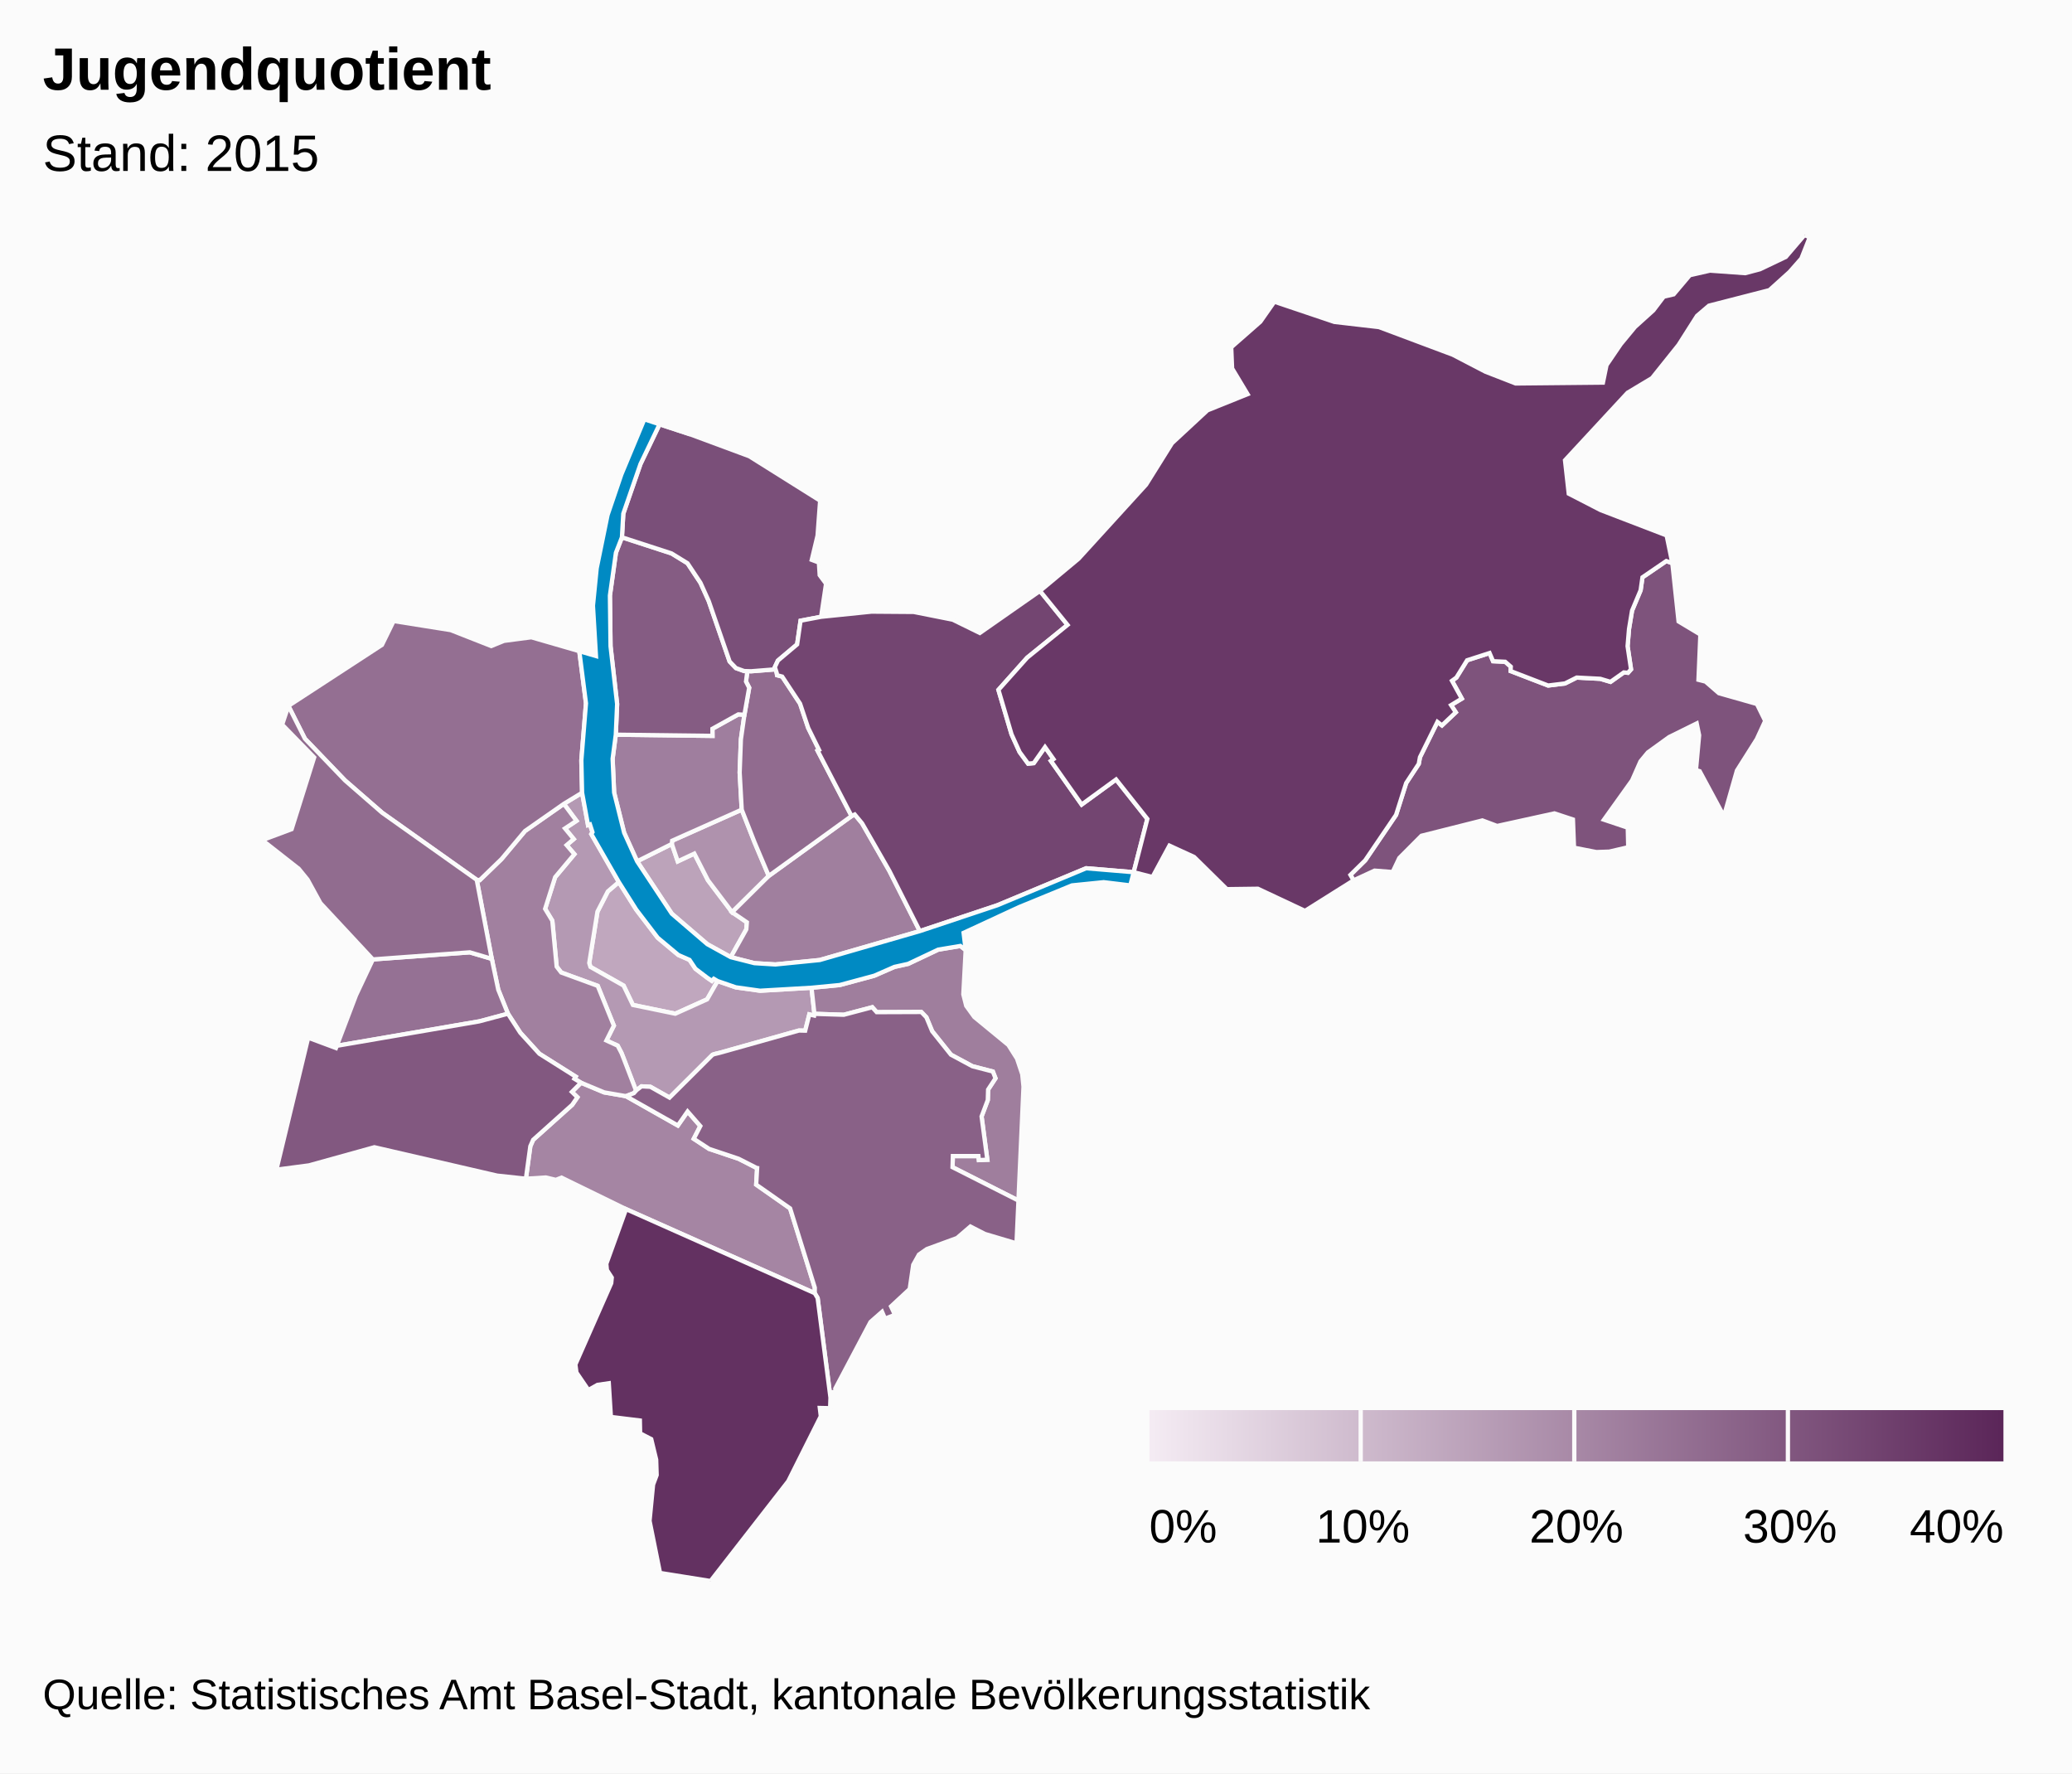
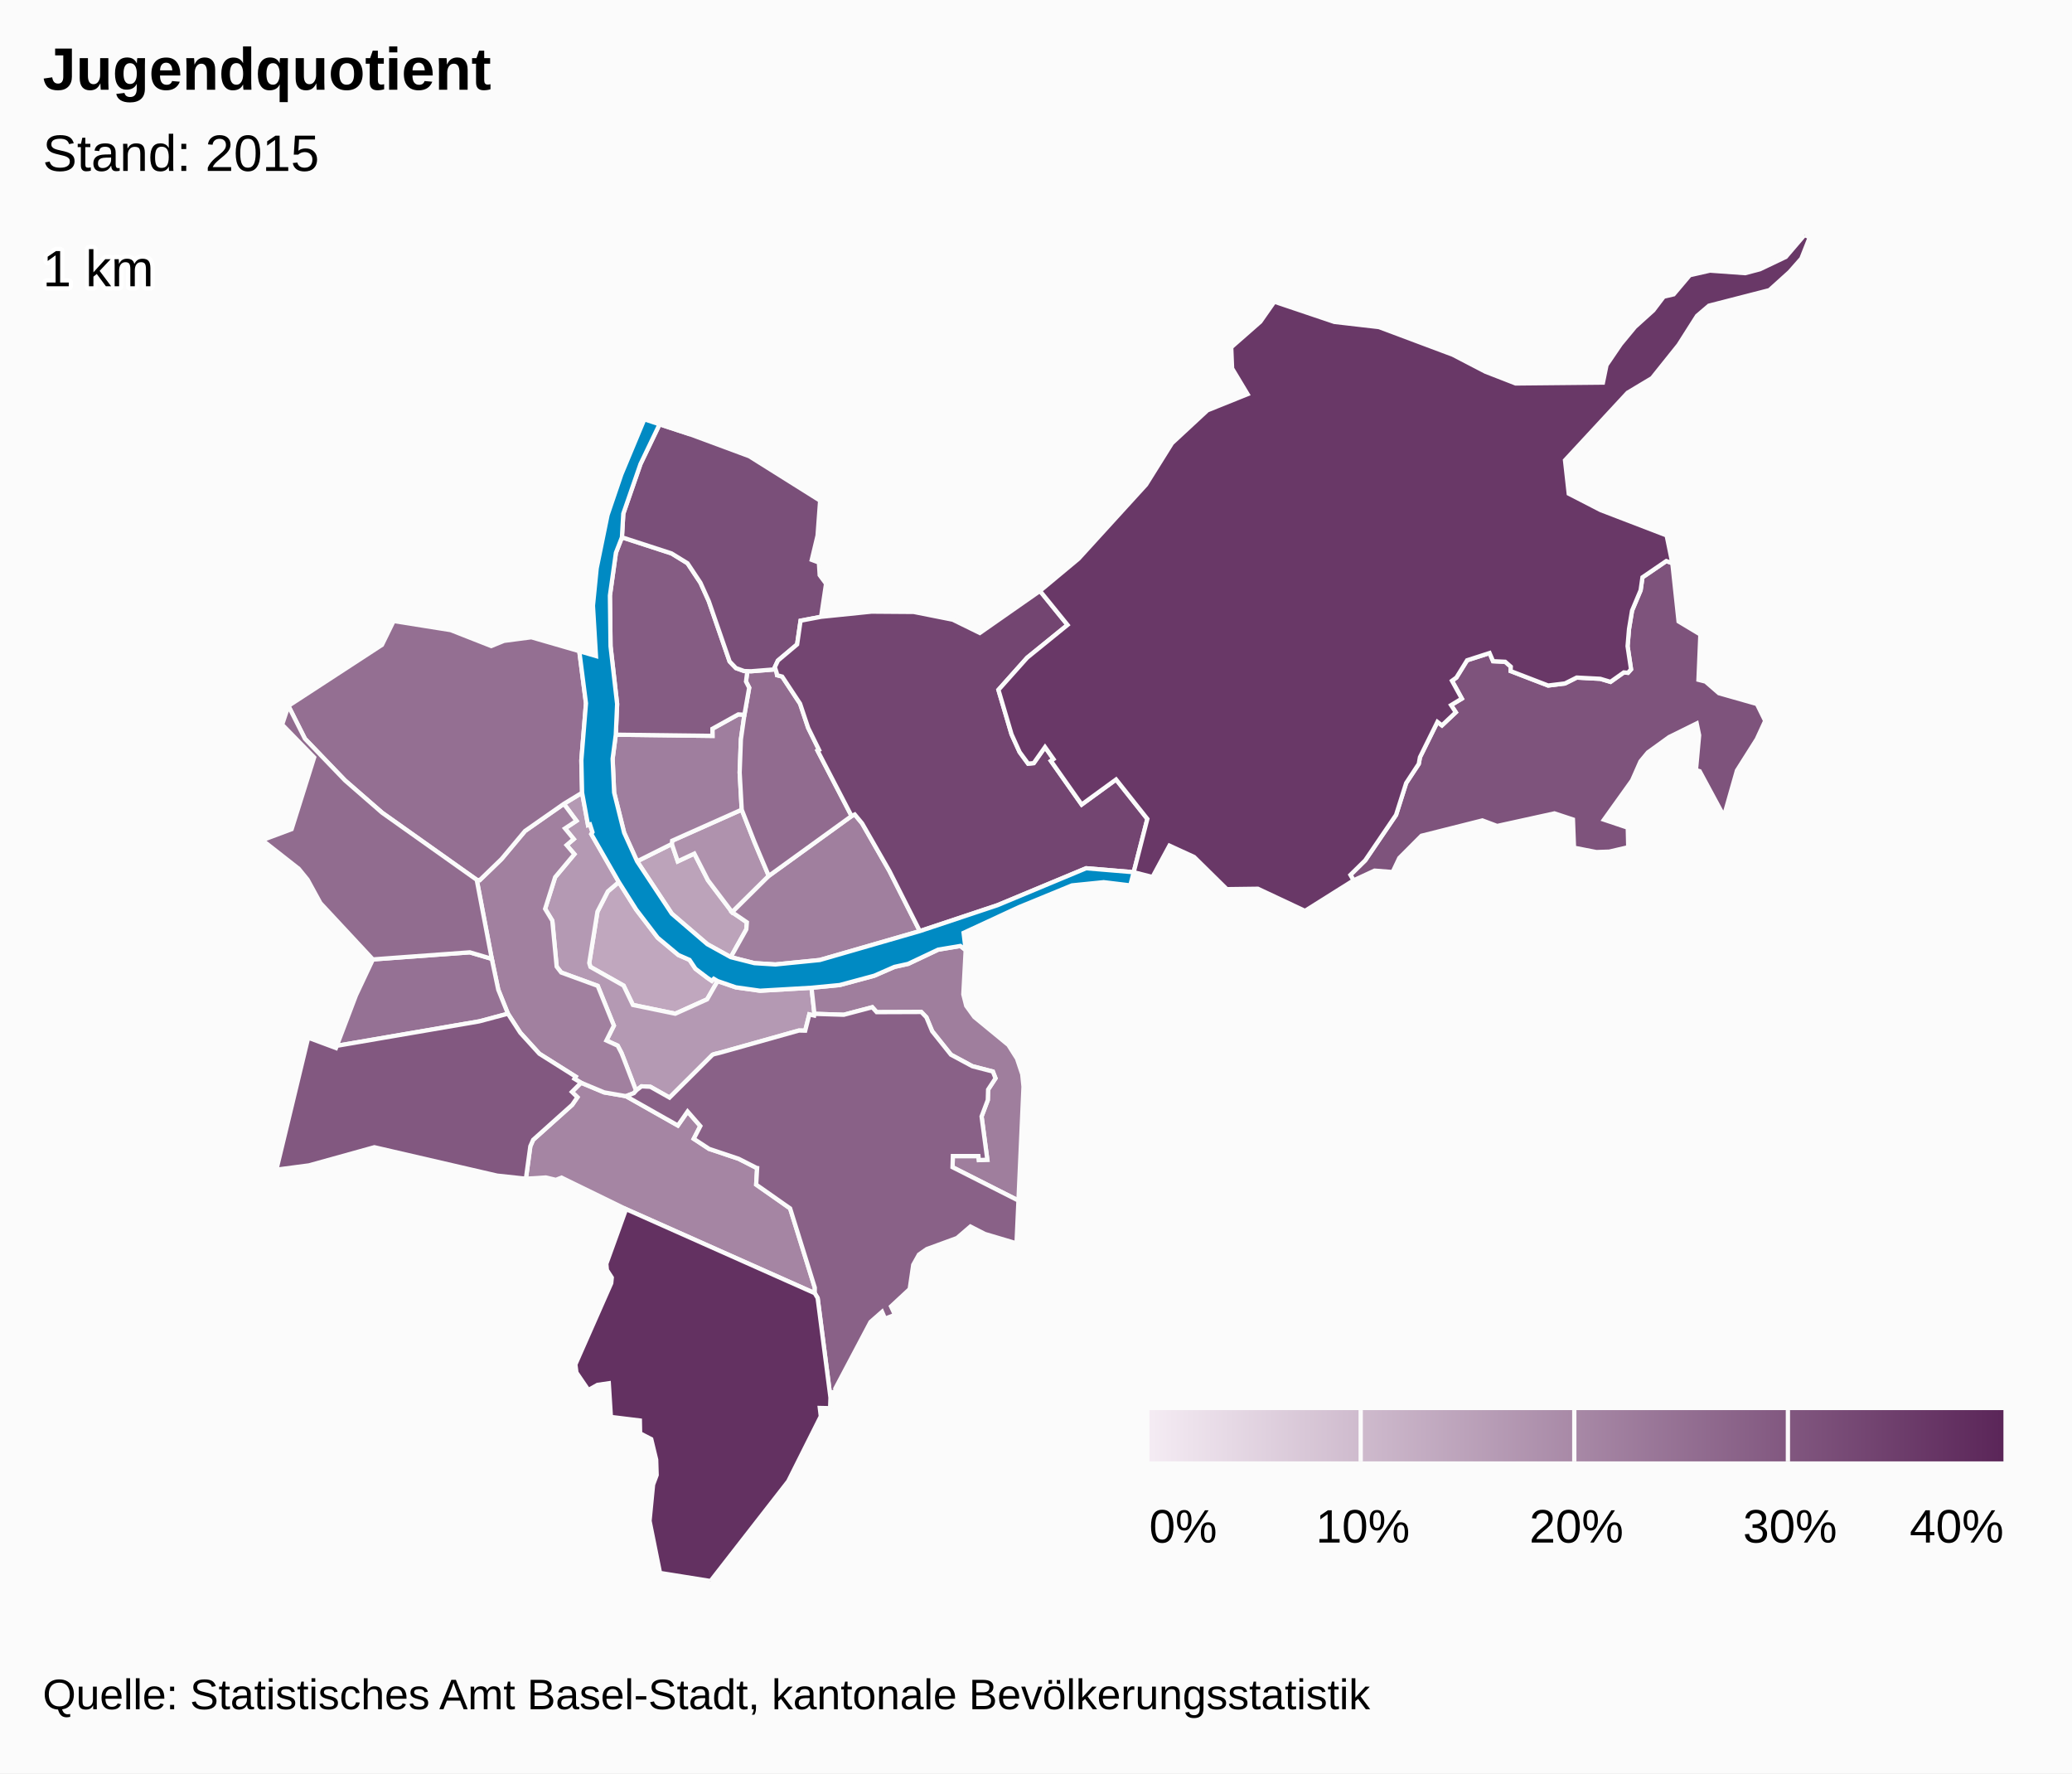
<svg xmlns="http://www.w3.org/2000/svg" version="1.1" class="highcharts-root" style="font-family:arial;font-size:12px;" viewBox="0 0 485 415">
  <defs>
-     <linearGradient x1="0" y1="0" x2="1" y2="0" id="b">
+     <linearGradient x1="0" y1="0" x2="1" y2="0" id="c">
      <stop offset="0" stop-color="#f4ebf3" stop-opacity="1" />
      <stop offset="1" stop-color="#5b2659" stop-opacity="1" />
    </linearGradient>
-     <clipPath>
+     <clipPath id="b">
      <rect x="0" y="0" width="465" height="315" fill="none" />
    </clipPath>
    <clipPath id="a">
      <rect x="0" y="0" width="465" height="315" fill="none" />
    </clipPath>
  </defs>
  <rect fill="#fbfbfb" class="highcharts-background" x="0" y="0" width="485" height="415" rx="0" ry="0" />
  <rect fill="none" class="highcharts-plot-background" x="10" y="55" width="465" height="315" />
  <g class="highcharts-pane-group" />
  <rect fill="none" class="highcharts-plot-border" x="10" y="55" width="465" height="315" />
  <g class="highcharts-series-group">
    <g class="highcharts-series highcharts-series-0 highcharts-map-series highcharts-color-0 " transform="translate(10,55) scale(1 1)" clip-path="url(#a)">
      <g transform="translate(0,0) scale(1 1)">
        <path fill="rgb(192,167,190)" d="M 157.972 174.592 L 157.077 174.065 156.625 174.551 155.563 173.825 152.79 171.721 151.401 169.638 148.789 168.493 143.944 164.445 138.938 157.892 134.848 151.419 132.278 153.614 129.849 158.347 127.928 170.361 128.205 171.278 135.964 175.655 138.146 180.185 148.061 182.233 155.517 178.87 157.972 174.592 Z" stroke="#fbfbfb" stroke-width="1" vector-effect="non-scaling-stroke" class="highcharts-point highcharts-color-0" />
        <path fill="rgb(188,163,186)" d="M 161.054 168.999 L 164.692 162.493 164.822 160.843 161.369 158.477 155.718 151.008 152.524 144.761 148.645 146.58 147.259 142.505 139.128 146.566 147.251 158.828 155.563 165.963 161.054 168.999 Z" stroke="#fbfbfb" stroke-width="1" vector-effect="non-scaling-stroke" class="highcharts-point highcharts-color-0" />
        <path fill="rgb(180,153,179)" d="M 121.977 133.12 L 124.936 137.091 122.254 138.872 124.295 141.357 122.63 142.778 124.451 144.898 119.943 150.282 117.598 157.691 119.281 160.466 120.302 171.215 121.365 172.593 129.912 175.717 133.69 185.026 131.948 188.505 134.58 189.712 135.475 191.423 135.643 191.842 136.189 193.237 138.887 200.247 138.887 200.247 139.017 200.104 140.161 199.229 142.239 199.335 146.721 201.865 156.783 191.842 157.187 191.697 157.629 191.582 158.457 191.385 176.971 186.179 177.086 186.168 178.478 186.203 179.439 182.393 180.56 182.655 180.63 182.263 179.953 176.156 167.912 176.855 162.232 176.058 157.972 174.592 155.517 178.87 148.061 182.233 138.146 180.185 135.964 175.655 128.205 171.278 127.928 170.361 129.849 158.347 132.278 153.614 134.848 151.419 128.409 140.194 128.681 139.746 128.095 137.936 127.639 138.083 126.254 130.516 121.977 133.12 Z" stroke="#fbfbfb" stroke-width="1" vector-effect="non-scaling-stroke" class="highcharts-point highcharts-color-0" />
        <path fill="rgb(175,146,173)" d="M 161.369 158.477 L 155.718 151.008 152.524 144.761 148.645 146.58 147.259 142.505 147.329 141.75 163.62 134.483 166.623 142.133 167.809 144.947 169.948 149.986 161.369 158.477 Z" stroke="#fbfbfb" stroke-width="1" vector-effect="non-scaling-stroke" class="highcharts-point highcharts-color-0" />
        <path fill="rgb(165,133,163)" d="M 136.494 201.524 L 136.55 201.544 148.667 208.394 150.948 205.117 153.927 208.527 152.386 211.508 155.98 213.866 162.881 216.177 166.978 218.26 167.009 218.293 167.018 218.305 167.074 218.321 167.226 218.346 167.001 222.229 174.946 227.8 180.721 246.347 180.709 247.637 136.546 227.971 121.434 220.594 120.11 221.12 117.769 220.561 113.099 220.851 114.136 213.251 114.797 211.746 123.941 203.552 125.155 201.779 123.872 200.529 126.006 198.385 131.423 200.646 136.494 201.524 Z" stroke="#fbfbfb" stroke-width="1" vector-effect="non-scaling-stroke" class="highcharts-point highcharts-color-0" />
        <path fill="rgb(161,128,159)" d="M 121.977 133.12 L 124.936 137.091 122.254 138.872 124.295 141.357 122.63 142.778 124.451 144.898 119.943 150.282 117.598 157.691 119.281 160.466 120.302 171.215 121.365 172.593 129.912 175.717 133.69 185.026 131.948 188.505 134.58 189.712 135.475 191.423 135.643 191.842 136.189 193.237 138.887 200.247 138.887 200.247 138.362 200.826 136.522 201.534 136.494 201.524 131.423 200.646 126.006 198.385 124.453 197.454 124.755 196.962 116.254 191.603 111.783 186.688 108.895 182.23 106.632 176.616 105.112 169.391 101.59 150.901 102.302 150.966 107.387 146.048 112.893 139.471 121.977 133.12 Z" stroke="#fbfbfb" stroke-width="1" vector-effect="non-scaling-stroke" class="highcharts-point highcharts-color-0" />
        <path fill="rgb(160,127,158)" d="M 161.369 158.477 L 169.948 149.986 189.329 135.972 190.074 135.613 191.795 137.684 198.182 148.818 205.304 162.905 181.887 169.668 171.496 170.707 166.592 170.404 161.054 168.999 164.692 162.493 164.822 160.843 161.369 158.477 Z" stroke="#fbfbfb" stroke-width="1" vector-effect="non-scaling-stroke" class="highcharts-point highcharts-color-0" />
        <path fill="rgb(159,126,158)" d="M 164.249 112.276 L 163.426 118.027 163.137 125.786 163.62 134.483 147.329 141.75 147.259 142.505 139.128 146.566 136.098 139.882 133.752 130.478 133.397 122.564 134.14 116.935 156.776 117.214 156.76 115.546 162.817 112.186 164.249 112.276 Z" stroke="#fbfbfb" stroke-width="1" vector-effect="non-scaling-stroke" class="highcharts-point highcharts-color-0" />
        <path fill="rgb(159,126,157)" d="M 216.038 167.338 L 215.489 177.701 216.166 180.385 218.061 183.003 226.039 189.559 228.056 192.744 229.279 196.4 229.573 199.314 228.392 225.964 212.962 218.156 213.041 215.55 219.022 215.554 219.126 216.488 221.11 216.408 219.762 206.28 221.218 202.433 221.288 199.992 223.02 197.347 222.403 195.767 217.615 194.528 212.593 191.828 208.195 186.331 206.842 183.068 205.651 181.829 195.208 181.868 194.177 180.719 187.502 182.482 180.63 182.263 179.953 176.156 186.563 175.522 194.647 173.34 199.351 171.282 202.565 170.569 209.596 167.243 214.792 166.377 216.038 167.338 Z" stroke="#fbfbfb" stroke-width="1" vector-effect="non-scaling-stroke" class="highcharts-point highcharts-color-0" />
        <path fill="rgb(149,113,148)" d="M 80.807 169.266 L 77.282 169.526 73.334 177.906 68.832 189.747 102.156 184.029 108.895 182.23 106.632 176.616 105.112 169.391 99.962 167.87 84.021 169.029 80.807 169.266 Z" stroke="#fbfbfb" stroke-width="1" vector-effect="non-scaling-stroke" class="highcharts-point highcharts-color-0" />
        <path fill="rgb(148,111,146)" d="M 121.977 133.12 L 112.893 139.471 107.387 146.048 102.302 150.966 101.59 150.901 79.439 135.192 70.76 127.635 61.379 117.884 57.504 110.195 79.403 95.922 82.137 90.336 95.495 92.459 104.984 96.187 107.978 94.973 114.375 94.135 125.597 97.387 127.163 109.597 126.08 122.924 126.254 130.516 121.977 133.12 Z" stroke="#fbfbfb" stroke-width="1" vector-effect="non-scaling-stroke" class="highcharts-point highcharts-color-0" />
        <path fill="rgb(145,108,143)" d="M 80.807 169.266 L 77.282 169.526 65.004 156.342 61.999 150.851 59.928 148.307 51.39 141.614 58.261 139.047 63.541 122.253 56.046 114.571 57.504 110.195 61.379 117.884 70.76 127.635 79.439 135.192 101.59 150.901 105.112 169.391 99.962 167.87 84.021 169.029 80.807 169.266 Z" stroke="#fbfbfb" stroke-width="1" vector-effect="non-scaling-stroke" class="highcharts-point highcharts-color-0" />
        <path fill="rgb(145,107,143)" d="M 171.789 102.426 L 171.895 103.017 173.089 103.338 177.274 109.672 179.171 115.342 181.72 120.497 181.38 120.682 189.329 135.972 169.948 149.986 167.809 144.947 166.623 142.133 163.62 134.483 163.137 125.786 163.426 118.027 164.249 112.276 165.365 105.947 164.62 104.5 164.935 102.065 164.935 102.065 165.8 102.093 171.536 101.638 171.789 102.426 Z" stroke="#fbfbfb" stroke-width="1" vector-effect="non-scaling-stroke" class="highcharts-point highcharts-color-0" />
        <path fill="rgb(137,97,135)" d="M 136.55 201.544 L 148.667 208.394 150.948 205.117 153.927 208.527 152.386 211.508 155.98 213.866 162.881 216.177 166.978 218.26 167.009 218.293 167.018 218.305 167.074 218.321 167.226 218.346 167.001 222.229 174.946 227.8 180.721 246.347 180.709 247.637 181.387 248.779 184.392 272.094 184.565 270.855 185.584 270.713 185.519 269.965 193.763 254.374 196.467 251.998 197.158 253.604 199.488 252.705 198.568 250.728 202.936 246.669 203.761 241.001 205.103 238.601 206.936 237.319 214.015 234.726 217.143 232.038 220.524 233.772 227.94 235.974 228.392 225.964 212.962 218.156 213.041 215.55 219.022 215.554 219.126 216.488 221.11 216.408 219.762 206.28 221.218 202.433 221.288 199.992 223.02 197.347 222.403 195.767 217.615 194.528 212.593 191.828 208.195 186.331 206.842 183.068 205.651 181.829 195.208 181.868 194.177 180.719 187.502 182.482 180.63 182.263 180.56 182.655 179.439 182.393 178.478 186.203 177.086 186.168 176.971 186.179 158.457 191.385 157.629 191.582 157.187 191.697 156.783 191.842 146.721 201.865 142.239 199.335 140.161 199.229 139.017 200.104 138.887 200.247 138.362 200.826 136.522 201.534 136.55 201.544 Z" stroke="#fbfbfb" stroke-width="1" vector-effect="non-scaling-stroke" class="highcharts-point highcharts-color-0" />
        <path fill="rgb(133,92,131)" d="M 164.249 112.276 L 162.817 112.186 156.76 115.546 156.776 117.214 134.14 116.935 134.453 109.749 132.912 96.241 132.765 84.375 134.169 74.356 135.578 70.739 147.176 74.51 150.925 76.811 153.958 81.383 155.894 85.666 160.787 99.809 162.265 101.349 164.188 102.042 164.935 102.065 164.935 102.065 164.62 104.5 165.365 105.947 164.249 112.276 Z" stroke="#fbfbfb" stroke-width="1" vector-effect="non-scaling-stroke" class="highcharts-point highcharts-color-0" />
        <path fill="rgb(130,88,128)" d="M 123.872 200.529 L 125.155 201.779 123.941 203.552 114.797 211.746 114.136 213.251 113.099 220.851 106.369 220.126 77.629 213.483 62.322 217.729 54.7 218.732 62.138 187.843 68.637 190.261 68.832 189.747 102.156 184.029 108.895 182.23 111.783 186.688 116.254 191.603 124.755 196.962 124.453 197.454 126.006 198.385 123.872 200.529 Z" stroke="#fbfbfb" stroke-width="1" vector-effect="non-scaling-stroke" class="highcharts-point highcharts-color-0" />
        <path fill="rgb(126,83,124)" d="M 371.06 102.453 L 371.783 101.639 370.971 96.227 371.308 92.199 372.02 87.901 374.025 83.134 374.455 80.11 380.027 76.302 381.45 76.806 382.908 90.43 388.008 93.491 387.565 104.091 389.221 104.509 392.353 107.227 401.247 109.75 403.189 113.699 401.214 117.985 396.57 125.326 393.527 136.018 387.849 125.479 386.981 125.213 387.721 117.071 387.153 114.305 380.705 117.487 375.71 121.094 373.995 123.173 372.03 127.629 365.443 136.827 371.015 138.696 371.124 143.271 366.692 144.301 363.664 144.406 358.436 143.385 358.185 136.782 353.853 135.352 340.438 138.296 336.985 137.001 322.724 140.59 317.537 145.797 315.981 149.078 311.758 148.749 306.829 151.032 306.097 149.751 309.557 146.347 316.782 135.706 319.145 128.259 322.097 123.762 322.374 122.208 326.465 113.947 327.524 114.759 330.762 111.698 329.657 110.017 332.17 108.495 329.871 104.32 330.908 103.562 333.411 99.52 338.668 97.827 339.488 99.738 342.326 99.872 343.635 101.014 343.595 102.045 352.379 105.429 356.325 104.943 359.065 103.567 364.588 103.859 366.981 104.571 370.089 102.365 370.681 102.419 371.06 102.453 Z" stroke="#fbfbfb" stroke-width="1" vector-effect="non-scaling-stroke" class="highcharts-point highcharts-color-0" />
        <path fill="rgb(122,79,121)" d="M 164.188 102.042 L 162.265 101.349 160.787 99.809 155.894 85.666 153.958 81.383 150.925 76.811 147.176 74.51 135.578 70.739 135.898 65.204 139.923 53.588 144.387 44.293 151.58 46.654 165.392 51.772 181.968 62.17 181.37 70.336 180.012 76.023 181.681 76.646 181.865 79.6 183.355 81.603 182.198 89.343 177.393 90.258 176.585 95.807 172.089 99.592 171.372 101.125 171.536 101.638 165.8 102.093 164.935 102.065 164.188 102.042 Z" stroke="#fbfbfb" stroke-width="1" vector-effect="non-scaling-stroke" class="highcharts-point highcharts-color-0" />
        <path fill="rgb(115,69,113)" d="M 171.789 102.426 L 171.895 103.017 173.089 103.338 177.274 109.672 179.171 115.342 181.72 120.497 181.38 120.682 189.329 135.972 190.074 135.613 191.795 137.684 198.182 148.818 205.304 162.905 223.452 156.852 244.234 148.193 255.365 149.119 255.365 149.119 258.564 136.649 251.243 127.417 243.187 133.281 236.516 123.814 235.998 123.078 236.599 122.654 234.612 119.835 231.969 123.591 230.652 123.712 228.665 121.006 226.775 116.844 225.33 111.948 223.705 106.445 230.432 98.914 239.883 91.246 233.427 83.289 219.35 93.128 213.019 90.024 203.884 88.209 193.998 88.136 182.198 89.343 177.393 90.258 176.585 95.807 172.089 99.592 171.372 101.125 171.789 102.426 Z" stroke="#fbfbfb" stroke-width="1" vector-effect="non-scaling-stroke" class="highcharts-point highcharts-color-0" />
        <path fill="rgb(105,56,103)" d="M 235.998 123.078 L 236.599 122.654 234.612 119.835 231.969 123.591 230.652 123.712 228.665 121.006 226.775 116.844 225.33 111.948 223.705 106.445 230.432 98.914 239.883 91.246 233.427 83.289 242.466 75.762 258.27 58.42 264.327 48.723 272.627 41.027 282.022 37.243 278.404 31.22 278.199 26.274 285.014 20.292 288.296 15.603 302.342 20.337 312.786 21.545 330.064 28.017 337.708 31.988 344.776 34.74 365.204 34.539 366.045 30.445 369.376 25.549 372.702 21.525 376.997 17.648 379.439 14.43 381.763 13.88 385.547 9.402 390.259 8.333 398.506 8.924 401.967 8.008 408.01 5.124 412.391 0 413.61 0.546 411.656 5.495 408.9 8.63 404.17 12.9 390.017 16.54 387.234 18.915 382.915 25.709 376.69 33.485 370.967 36.91 356.324 52.713 357.199 60.531 364.681 64.381 380.115 70.304 381.45 76.806 380.027 76.302 374.455 80.11 374.025 83.134 372.02 87.901 371.308 92.199 370.971 96.227 371.783 101.639 371.06 102.453 370.681 102.419 370.089 102.365 366.981 104.571 364.588 103.859 359.065 103.567 356.325 104.943 352.379 105.429 343.595 102.045 343.635 101.014 342.326 99.872 339.488 99.738 338.668 97.827 333.411 99.52 330.908 103.562 329.871 104.32 332.17 108.495 329.657 110.017 330.762 111.698 327.524 114.759 326.465 113.947 322.374 122.208 322.097 123.762 319.145 128.259 316.782 135.706 309.557 146.347 306.097 149.751 306.829 151.032 295.466 158.172 284.435 152.989 277.161 153.085 269.507 145.549 263.736 142.902 259.773 150.239 255.365 149.119 258.564 136.649 251.243 127.417 243.187 133.281 236.516 123.814 235.998 123.078 Z" stroke="#fbfbfb" stroke-width="1" vector-effect="non-scaling-stroke" class="highcharts-point highcharts-color-0" />
        <path fill="rgb(99,49,97)" d="M 136.546 227.971 L 180.709 247.637 181.387 248.779 184.392 272.094 184.307 274.549 181.893 274.497 182.127 276.448 174.503 291.651 156.324 315 144.494 313.108 142.044 300.922 142.87 292.44 143.708 290.203 143.595 286.596 142.436 281.789 139.836 280.444 139.776 277.433 132.996 276.599 132.502 268.715 129.859 269.095 127.726 270.3 124.927 266.203 124.683 264.319 133.074 245.296 133.202 243.988 132.058 242.212 131.923 240.766 136.546 227.971 Z" stroke="#fbfbfb" stroke-width="1" vector-effect="non-scaling-stroke" class="highcharts-point highcharts-color-0" />
      </g>
    </g>
    <g class="highcharts-markers highcharts-series-0 highcharts-map-series highcharts-color-0 " transform="translate(10,55) scale(1 1)" clip-path="none" />
    <g class="highcharts-series highcharts-series-1 highcharts-map-series highcharts-color-1 " visibility="hidden" transform="translate(10,55) scale(1 1)" clip-path="url(#a)" />
    <g class="highcharts-markers highcharts-series-1 highcharts-map-series highcharts-color-1 " visibility="hidden" transform="translate(10,55) scale(1 1)" clip-path="none" />
    <g class="highcharts-series highcharts-series-2 highcharts-map-series highcharts-color-undefined " transform="translate(10,55) scale(1 1)" clip-path="url(#a)">
      <g transform="translate(0,0) scale(1 1)">
        <path fill="#008AC3" d="M 161.054 168.999 L 166.592 170.404 171.496 170.707 181.887 169.668 205.304 162.905 223.452 156.852 244.234 148.193 255.365 149.119 254.572 152.208 248.343 151.455 240.93 152.203 228.554 157.285 215.554 163.309 216.038 167.338 214.792 166.377 209.596 167.243 202.565 170.569 199.351 171.282 194.647 173.34 186.563 175.522 179.953 176.156 167.912 176.855 162.232 176.058 157.972 174.592 157.077 174.065 156.625 174.551 155.563 173.825 152.79 171.721 151.401 169.638 148.789 168.493 143.944 164.445 138.938 157.892 134.848 151.419 128.409 140.194 128.681 139.746 128.095 137.936 127.639 138.083 126.254 130.516 126.08 122.924 127.163 109.597 125.597 97.387 129.501 98.527 128.794 86.742 129.67 77.979 132.216 65.521 135.442 56.037 140.823 43.124 151.58 46.654 144.387 44.293 139.923 53.588 135.898 65.204 135.578 70.739 134.169 74.356 132.765 84.375 132.912 96.241 134.453 109.749 134.14 116.935 133.397 122.564 133.752 130.478 136.098 139.882 139.128 146.566 147.251 158.828 155.563 165.963 161.054 168.999 Z" stroke="#fbfbfb" stroke-width="1" vector-effect="non-scaling-stroke" class="highcharts-point" />
      </g>
    </g>
    <g class="highcharts-markers highcharts-series-2 highcharts-map-series highcharts-color-undefined " transform="translate(10,55) scale(1 1)" clip-path="none" />
+     <g class="highcharts-series highcharts-series-3 highcharts-mapline-series highcharts-color-undefined " transform="translate(10,55) scale(1 1)" clip-path="url(#a)">
+       <g transform="translate(0,0) scale(1 1)">
+         <path fill="none" d="M 2611898.998,1267399.905 " stroke="black" stroke-width="1" vector-effect="non-scaling-stroke" class="highcharts-point" />
+       </g>
+     </g>
+     <g class="highcharts-markers highcharts-series-3 highcharts-mapline-series highcharts-color-undefined " transform="translate(10,55) scale(1 1)" clip-path="none" />
  </g>
  <text x="10" text-anchor="start" class="highcharts-title" style="color:#000000;font-size:14px;font-weight:bold;font-family:arial;fill:#000000;" y="21">
    <tspan>Jugendquotient</tspan>
  </text>
  <text x="10" text-anchor="start" class="highcharts-subtitle" style="color:#000000;font-size:12px;font-weight:normal;font-family:arial;fill:#000000;" y="40">
    <tspan>Stand: 2015</tspan>
  </text>
+   <g class="highcharts-data-labels highcharts-series-3 highcharts-mapline-series highcharts-color-undefined " visibility="visible" transform="translate(10,55) scale(1 1)" clip-path="url(#b)">
+     <g class="highcharts-label highcharts-data-label highcharts-data-label-color-undefined " transform="translate(-Infinity,-Infinity)">
+       <text x="0" style="font-size:12px;font-weight:normal;color:black;fill:black;" y="12">
+         <tspan x="0" y="12" class="highcharts-text-outline" fill="#FFFFFF" stroke="#FFFFFF" stroke-width="2px" stroke-linejoin="round" style="">1 km</tspan>
+         <tspan x="0" y="12">1 km</tspan>
+       </text>
+     </g>
+   </g>
  <g class="highcharts-legend" transform="translate(43,323)">
    <rect fill="none" class="highcharts-legend-box" rx="0" ry="0" x="0" y="0" width="432" height="47" visibility="visible" />
    <g>
      <g>
        <g class="highcharts-legend-item highcharts-undefined-series highcharts-color-undefined" transform="translate(226,3)">
-           <rect x="0" y="4" width="200" height="12" fill="url(#b)" />
+           <rect x="0" y="4" width="200" height="12" fill="url(#c)" />
          <g class="highcharts-grid highcharts-coloraxis-grid ">
            <path fill="none" stroke="#fbfbfb" stroke-width="1" class="highcharts-grid-line" d="M -0.5 4 L -0.5 16" opacity="1" />
            <path fill="none" stroke="#fbfbfb" stroke-width="1" class="highcharts-grid-line" d="M 49.5 4 L 49.5 16" opacity="1" />
            <path fill="none" stroke="#fbfbfb" stroke-width="1" class="highcharts-grid-line" d="M 99.5 4 L 99.5 16" opacity="1" />
            <path fill="none" stroke="#fbfbfb" stroke-width="1" class="highcharts-grid-line" d="M 149.5 4 L 149.5 16" opacity="1" />
            <path fill="none" stroke="#fbfbfb" stroke-width="1" class="highcharts-grid-line" d="M 200.5 4 L 200.5 16" opacity="1" />
          </g>
          <text x="21" style="color:#333333;font-size:12px;font-weight:bold;cursor:pointer;fill:#333333;" text-anchor="start" y="15" />
          <g class="highcharts-axis highcharts-coloraxis ">
            <path fill="none" class="highcharts-axis-line" d="M 0 16 L 200 16" />
          </g>
          <g class="highcharts-axis-labels highcharts-coloraxis-labels ">
            <text x="7.938" style="color:black;cursor:default;font-size:11px;fill:black;" text-anchor="middle" transform="translate(0,0)" y="35" opacity="1">
              0%
            </text>
            <text x="50" style="color:black;cursor:default;font-size:11px;fill:black;" text-anchor="middle" transform="translate(0,0)" y="35" opacity="1">
              10%
            </text>
            <text x="100" style="color:black;cursor:default;font-size:11px;fill:black;" text-anchor="middle" transform="translate(0,0)" y="35" opacity="1">
              20%
            </text>
            <text x="150" style="color:black;cursor:default;font-size:11px;fill:black;" text-anchor="middle" transform="translate(0,0)" y="35" opacity="1">
              30%
            </text>
            <text x="189.008" style="color:black;cursor:default;font-size:11px;fill:black;" text-anchor="middle" transform="translate(0,0)" y="35" opacity="1">
              40%
            </text>
          </g>
        </g>
      </g>
    </g>
  </g>
  <text x="10" class="highcharts-credits" text-anchor="start" style="cursor:default;color:#000000;font-size:10px;fill:#000000;" y="400">
    <tspan>Quelle: Statistisches Amt Basel-Stadt, kantonale Bevölkerungsstatistik</tspan>
  </text>
</svg>
